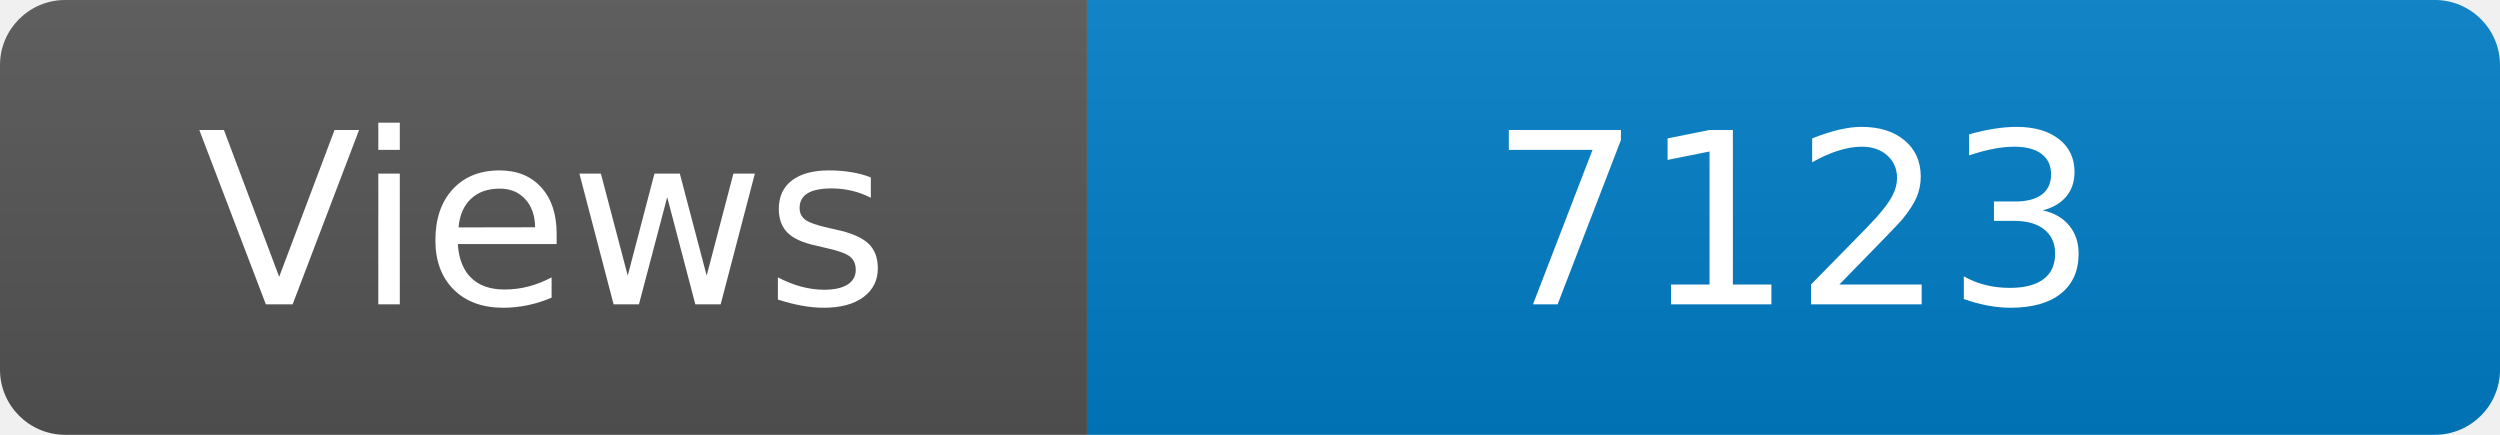
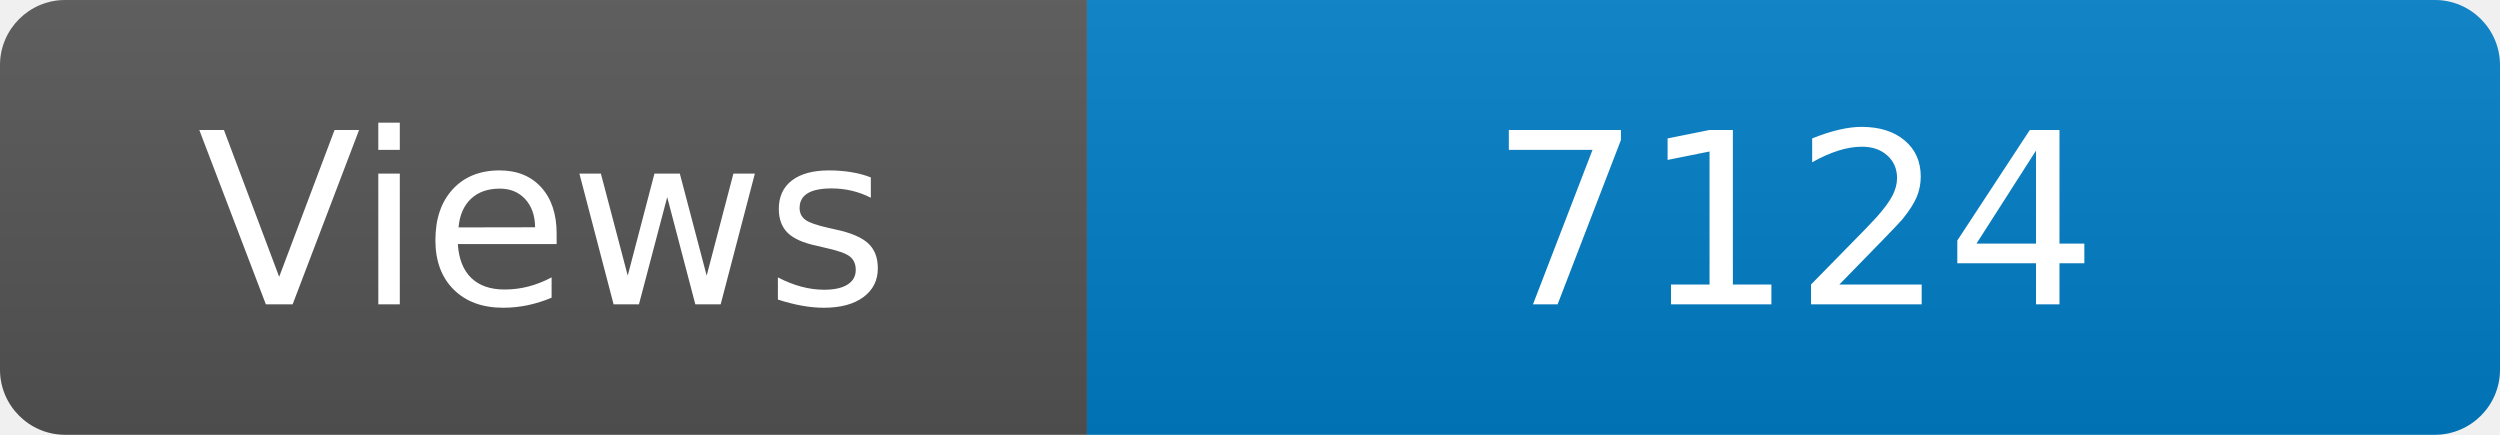
<svg xmlns="http://www.w3.org/2000/svg" width="115" height="20" role="img" aria-label="Maintained?: yes">
  <linearGradient id="s" x2="0" y2="100%">
    <stop offset="0" stop-color="#bbb" stop-opacity=".1" />
    <stop offset="1" stop-opacity=".1" />
  </linearGradient>
  <clipPath id="r">
    <rect width="115" height="20" rx="3" fill="#fff" />
  </clipPath>
  <g clip-path="url(#r)">
    <rect width="50" height="20" fill="#555" />
    <rect x="50" width="160" height="20" fill="#007ec6" />
    <rect width="115" height="20" fill="url(#s)" />
  </g>
  <g fill="#fff" text-anchor="middle" font-family="Verdana,Geneva,DejaVu Sans,sans-serif" font-size="110">
    <text x="250" y="140" transform="scale(.1)" fill="#fff">Views</text>
-     <text x="825" y="140" transform="scale(.1)" fill="#fff">7123</text>
+     <text x="825" y="140" transform="scale(.1)" fill="#fff">7124</text>
  </g>
</svg>
